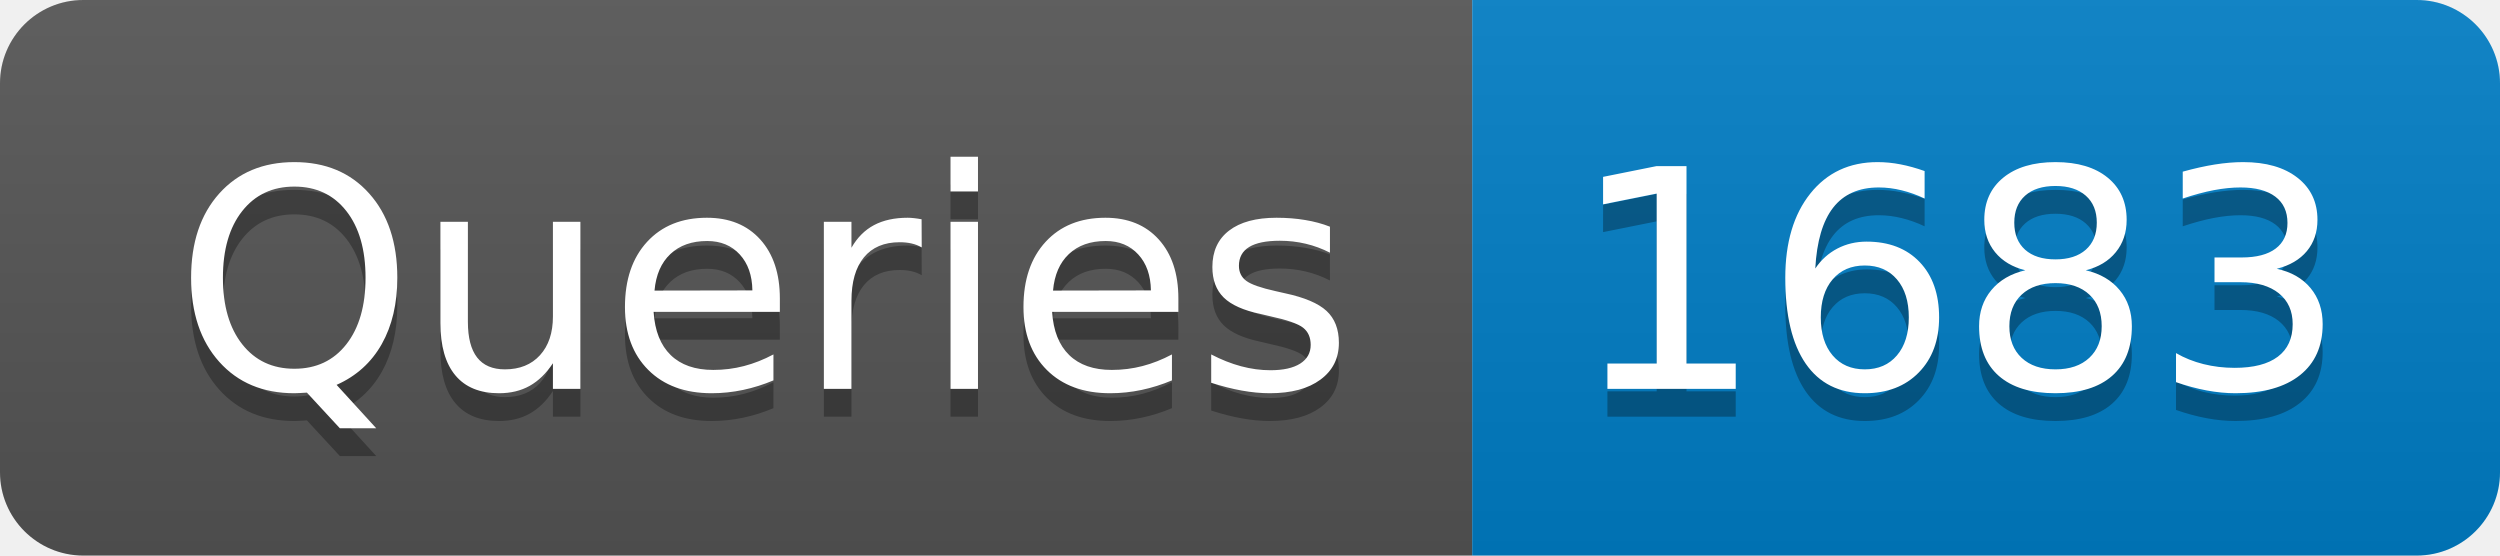
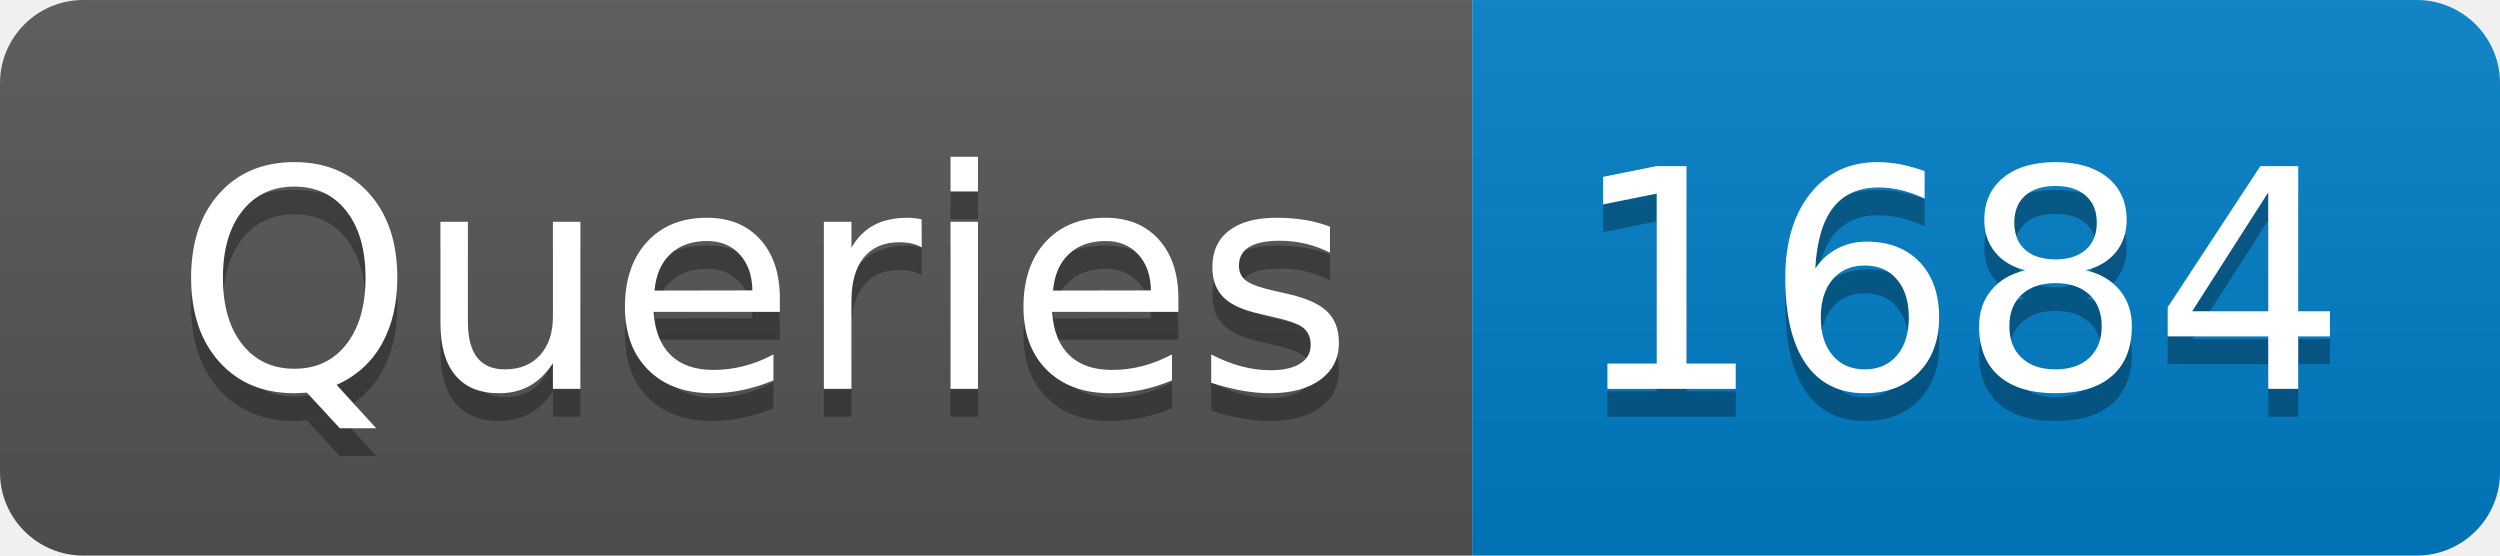
- <svg xmlns="http://www.w3.org/2000/svg" width="90" height="20" role="img" aria-label="Queries: 1683">
+ <svg xmlns="http://www.w3.org/2000/svg" width="90" height="20" role="img" aria-label="Queries: 1684">
  <linearGradient id="s" x2="0" y2="100%">
    <stop offset="0" stop-color="#bbb" stop-opacity=".1" />
    <stop offset="1" stop-opacity=".1" />
  </linearGradient>
  <clipPath id="r">
    <rect width="90" height="20" rx="3" fill="#fff" />
  </clipPath>
  <g clip-path="url(#r)">
    <rect width="53" height="20" fill="#555" />
    <rect x="53" width="37" height="20" fill="#007ec6" />
    <rect width="90" height="20" fill="url(#s)" />
  </g>
  <g fill="#fff" text-anchor="middle" font-family="Verdana,Geneva,DejaVu Sans,sans-serif" text-rendering="geometricPrecision" font-size="110">
    <text aria-hidden="true" x="275" y="150" fill="#010101" fill-opacity=".3" transform="scale(.1)" textLength="430">Queries</text>
    <text x="275" y="140" transform="scale(.1)" fill="#fff" textLength="430">Queries</text>
-     <text aria-hidden="true" x="705" y="150" fill="#010101" fill-opacity=".3" transform="scale(.1)" textLength="270">1683</text>
-     <text x="705" y="140" transform="scale(.1)" fill="#fff" textLength="270">1683</text>
+     <text aria-hidden="true" x="705" y="150" fill="#010101" fill-opacity=".3" transform="scale(.1)" textLength="270">1684</text>
+     <text x="705" y="140" transform="scale(.1)" fill="#fff" textLength="270">1684</text>
  </g>
</svg>
